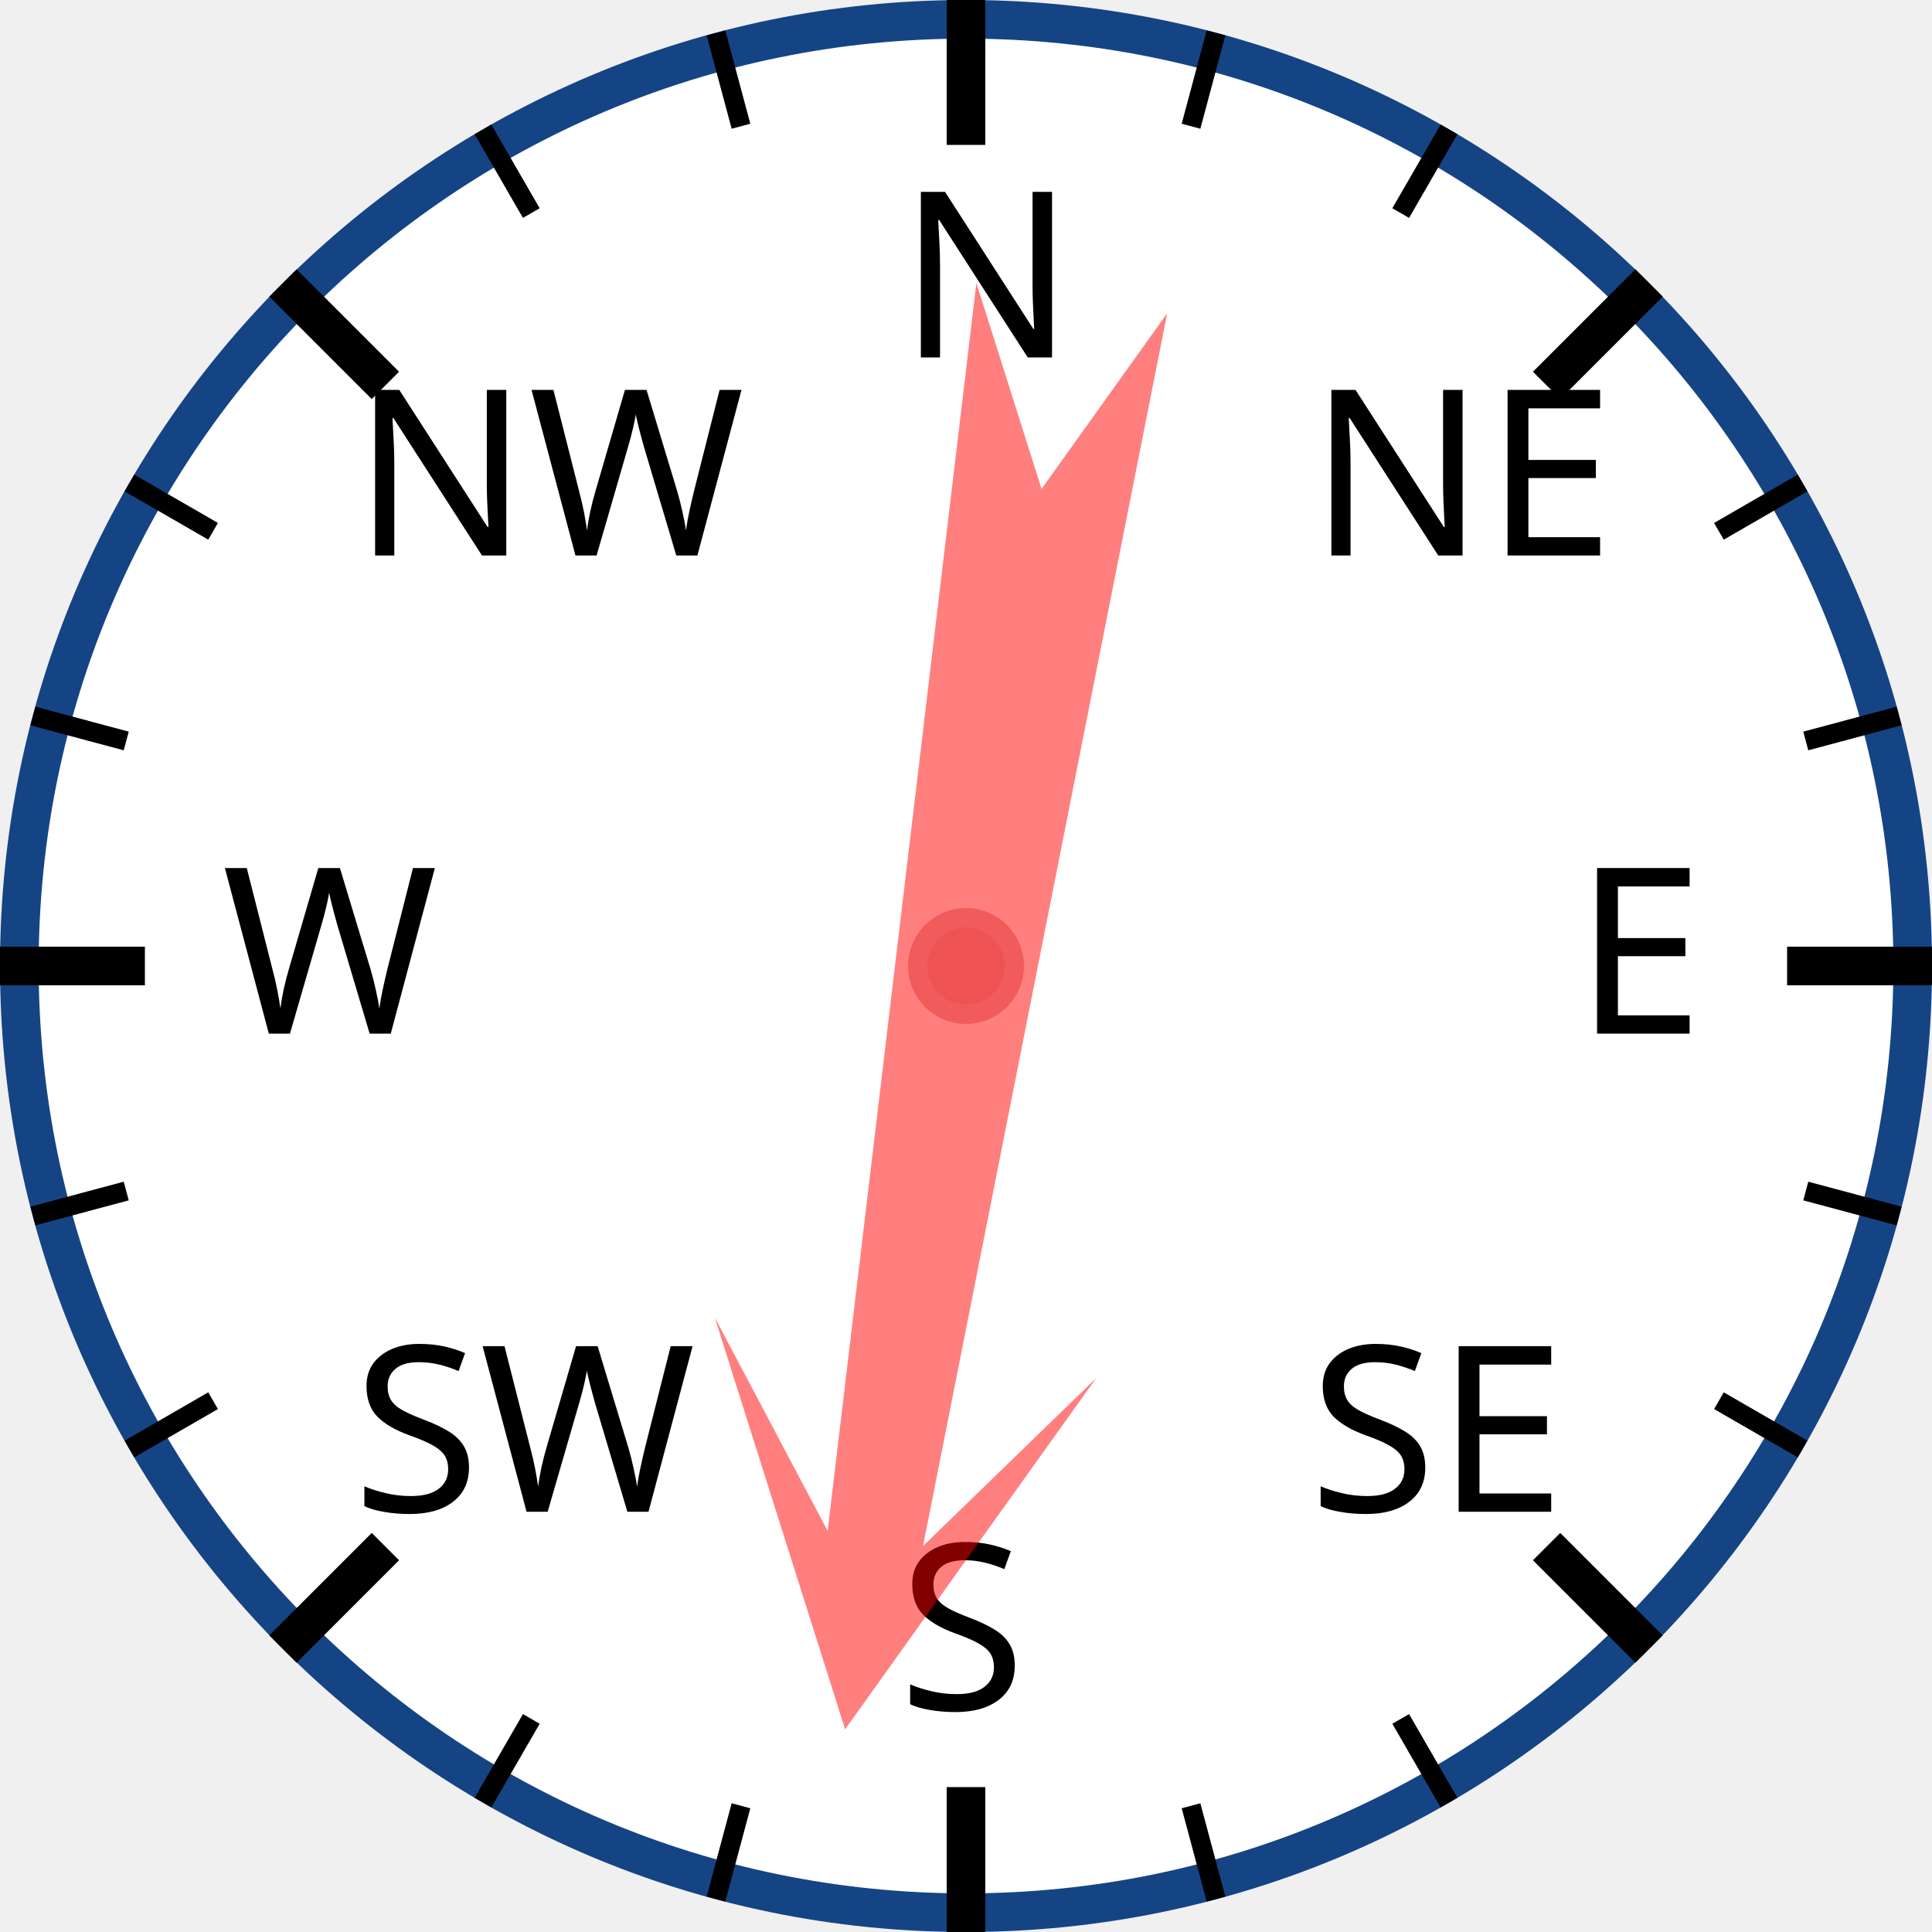
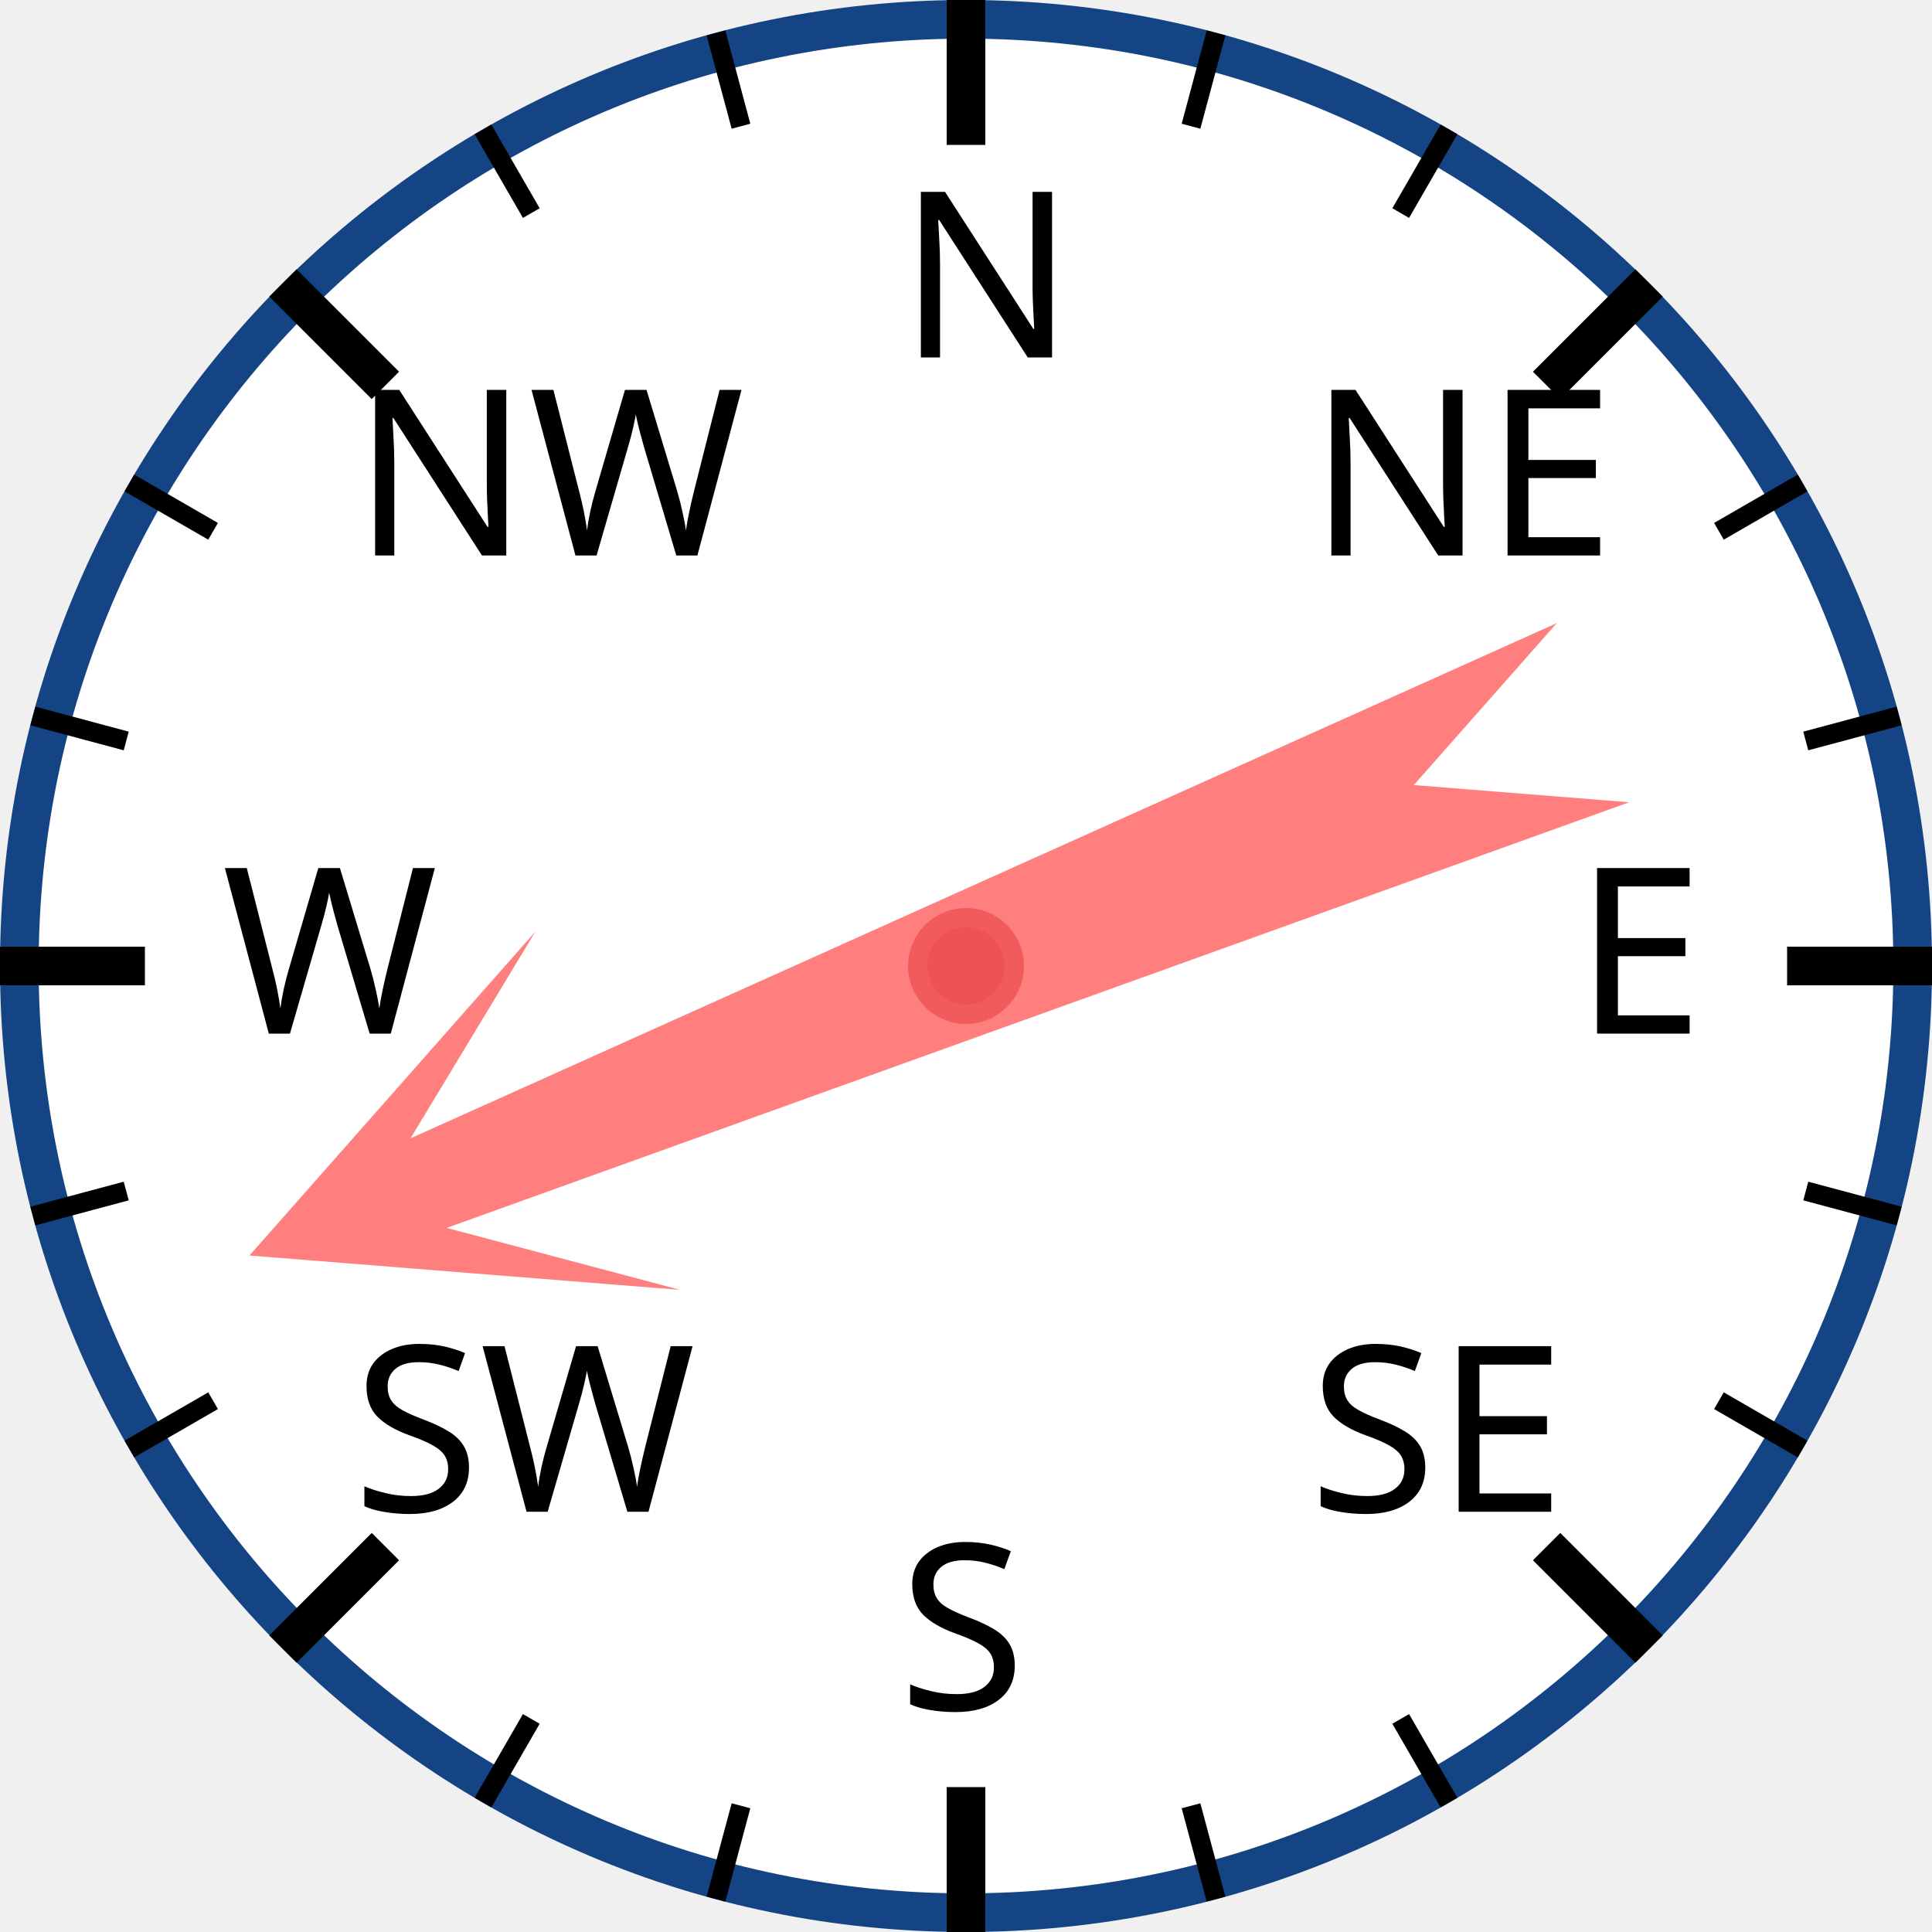
<svg xmlns="http://www.w3.org/2000/svg" width="120px" height="120px" viewBox="0 0 200 200">
  <circle cx="100" cy="100" r="98" style="fill: white; stroke: #154485; stroke-width: 4;" />
  <text x="93.0" y="37.0" style="font-family: sans-serif; font-size: 18pt;">N</text>
  <line x1="100.0" y1="0.0" x2="100.0" y2="15.0" style="stroke: black; stroke-width: 4;" />
  <line x1="74.118" y1="3.407" x2="76.706" y2="13.067" style="stroke: black; stroke-width: 2;" />
  <line x1="50" y1="13.397" x2="55" y2="22.058" style="stroke: black; stroke-width: 2;" />
  <text x="36.503" y="57.503" style="font-family: sans-serif; font-size: 18pt;">NW</text>
  <line x1="29.289" y1="29.289" x2="39.896" y2="39.896" style="stroke: black; stroke-width: 4;" />
  <line x1="13.397" y1="50" x2="22.058" y2="55" style="stroke: black; stroke-width: 2;" />
  <line x1="3.407" y1="74.118" x2="13.067" y2="76.706" style="stroke: black; stroke-width: 2;" />
  <text x="23.0" y="107.0" style="font-family: sans-serif; font-size: 18pt;">W</text>
  <line x1="0.0" y1="100.0" x2="15.0" y2="100.0" style="stroke: black; stroke-width: 4;" />
  <line x1="3.407" y1="125.882" x2="13.067" y2="123.294" style="stroke: black; stroke-width: 2;" />
  <line x1="13.397" y1="150" x2="22.058" y2="145" style="stroke: black; stroke-width: 2;" />
  <text x="36.503" y="156.497" style="font-family: sans-serif; font-size: 18pt;">SW</text>
  <line x1="29.289" y1="170.711" x2="39.896" y2="160.104" style="stroke: black; stroke-width: 4;" />
  <line x1="50" y1="186.603" x2="55" y2="177.942" style="stroke: black; stroke-width: 2;" />
  <line x1="74.118" y1="196.593" x2="76.706" y2="186.933" style="stroke: black; stroke-width: 2;" />
  <text x="93" y="177.0" style="font-family: sans-serif; font-size: 18pt;">S</text>
  <line x1="100" y1="200.0" x2="100" y2="185.0" style="stroke: black; stroke-width: 4;" />
  <line x1="125.882" y1="196.593" x2="123.294" y2="186.933" style="stroke: black; stroke-width: 2;" />
  <line x1="150.0" y1="186.603" x2="145.0" y2="177.942" style="stroke: black; stroke-width: 2;" />
  <text x="135.497" y="156.497" style="font-family: sans-serif; font-size: 18pt;">SE</text>
  <line x1="170.711" y1="170.711" x2="160.104" y2="160.104" style="stroke: black; stroke-width: 4;" />
  <line x1="186.603" y1="150" x2="177.942" y2="145" style="stroke: black; stroke-width: 2;" />
  <line x1="196.593" y1="125.882" x2="186.933" y2="123.294" style="stroke: black; stroke-width: 2;" />
  <text x="163.0" y="107" style="font-family: sans-serif; font-size: 18pt;">E</text>
  <line x1="200.0" y1="100" x2="185.0" y2="100" style="stroke: black; stroke-width: 4;" />
  <line x1="196.593" y1="74.118" x2="186.933" y2="76.706" style="stroke: black; stroke-width: 2;" />
  <line x1="186.603" y1="50" x2="177.942" y2="55" style="stroke: black; stroke-width: 2;" />
  <text x="135.497" y="57.503" style="font-family: sans-serif; font-size: 18pt;">NE</text>
  <line x1="170.711" y1="29.289" x2="160.104" y2="39.896" style="stroke: black; stroke-width: 4;" />
  <line x1="150" y1="13.397" x2="145" y2="22.058" style="stroke: black; stroke-width: 2;" />
  <line x1="125.882" y1="3.407" x2="123.294" y2="13.067" style="stroke: black; stroke-width: 2;" />
-   <polygon points="100 20 120 60 105 40 110 170 100 150 90 170 95 40 80 60" style="fill: red; fill-opacity: 0.5;" transform="rotate(189,100,100)" />
+   <polygon points="100 20 120 60 105 40 110 170 100 150 90 170 95 40 80 60" style="fill: red; fill-opacity: 0.5;" transform="rotate(248,100,100)" />
  <circle cx="100" cy="100" r="5" style="fill: #EE5252; stroke: #F25B5B; stroke-width: 2;" />
</svg>
